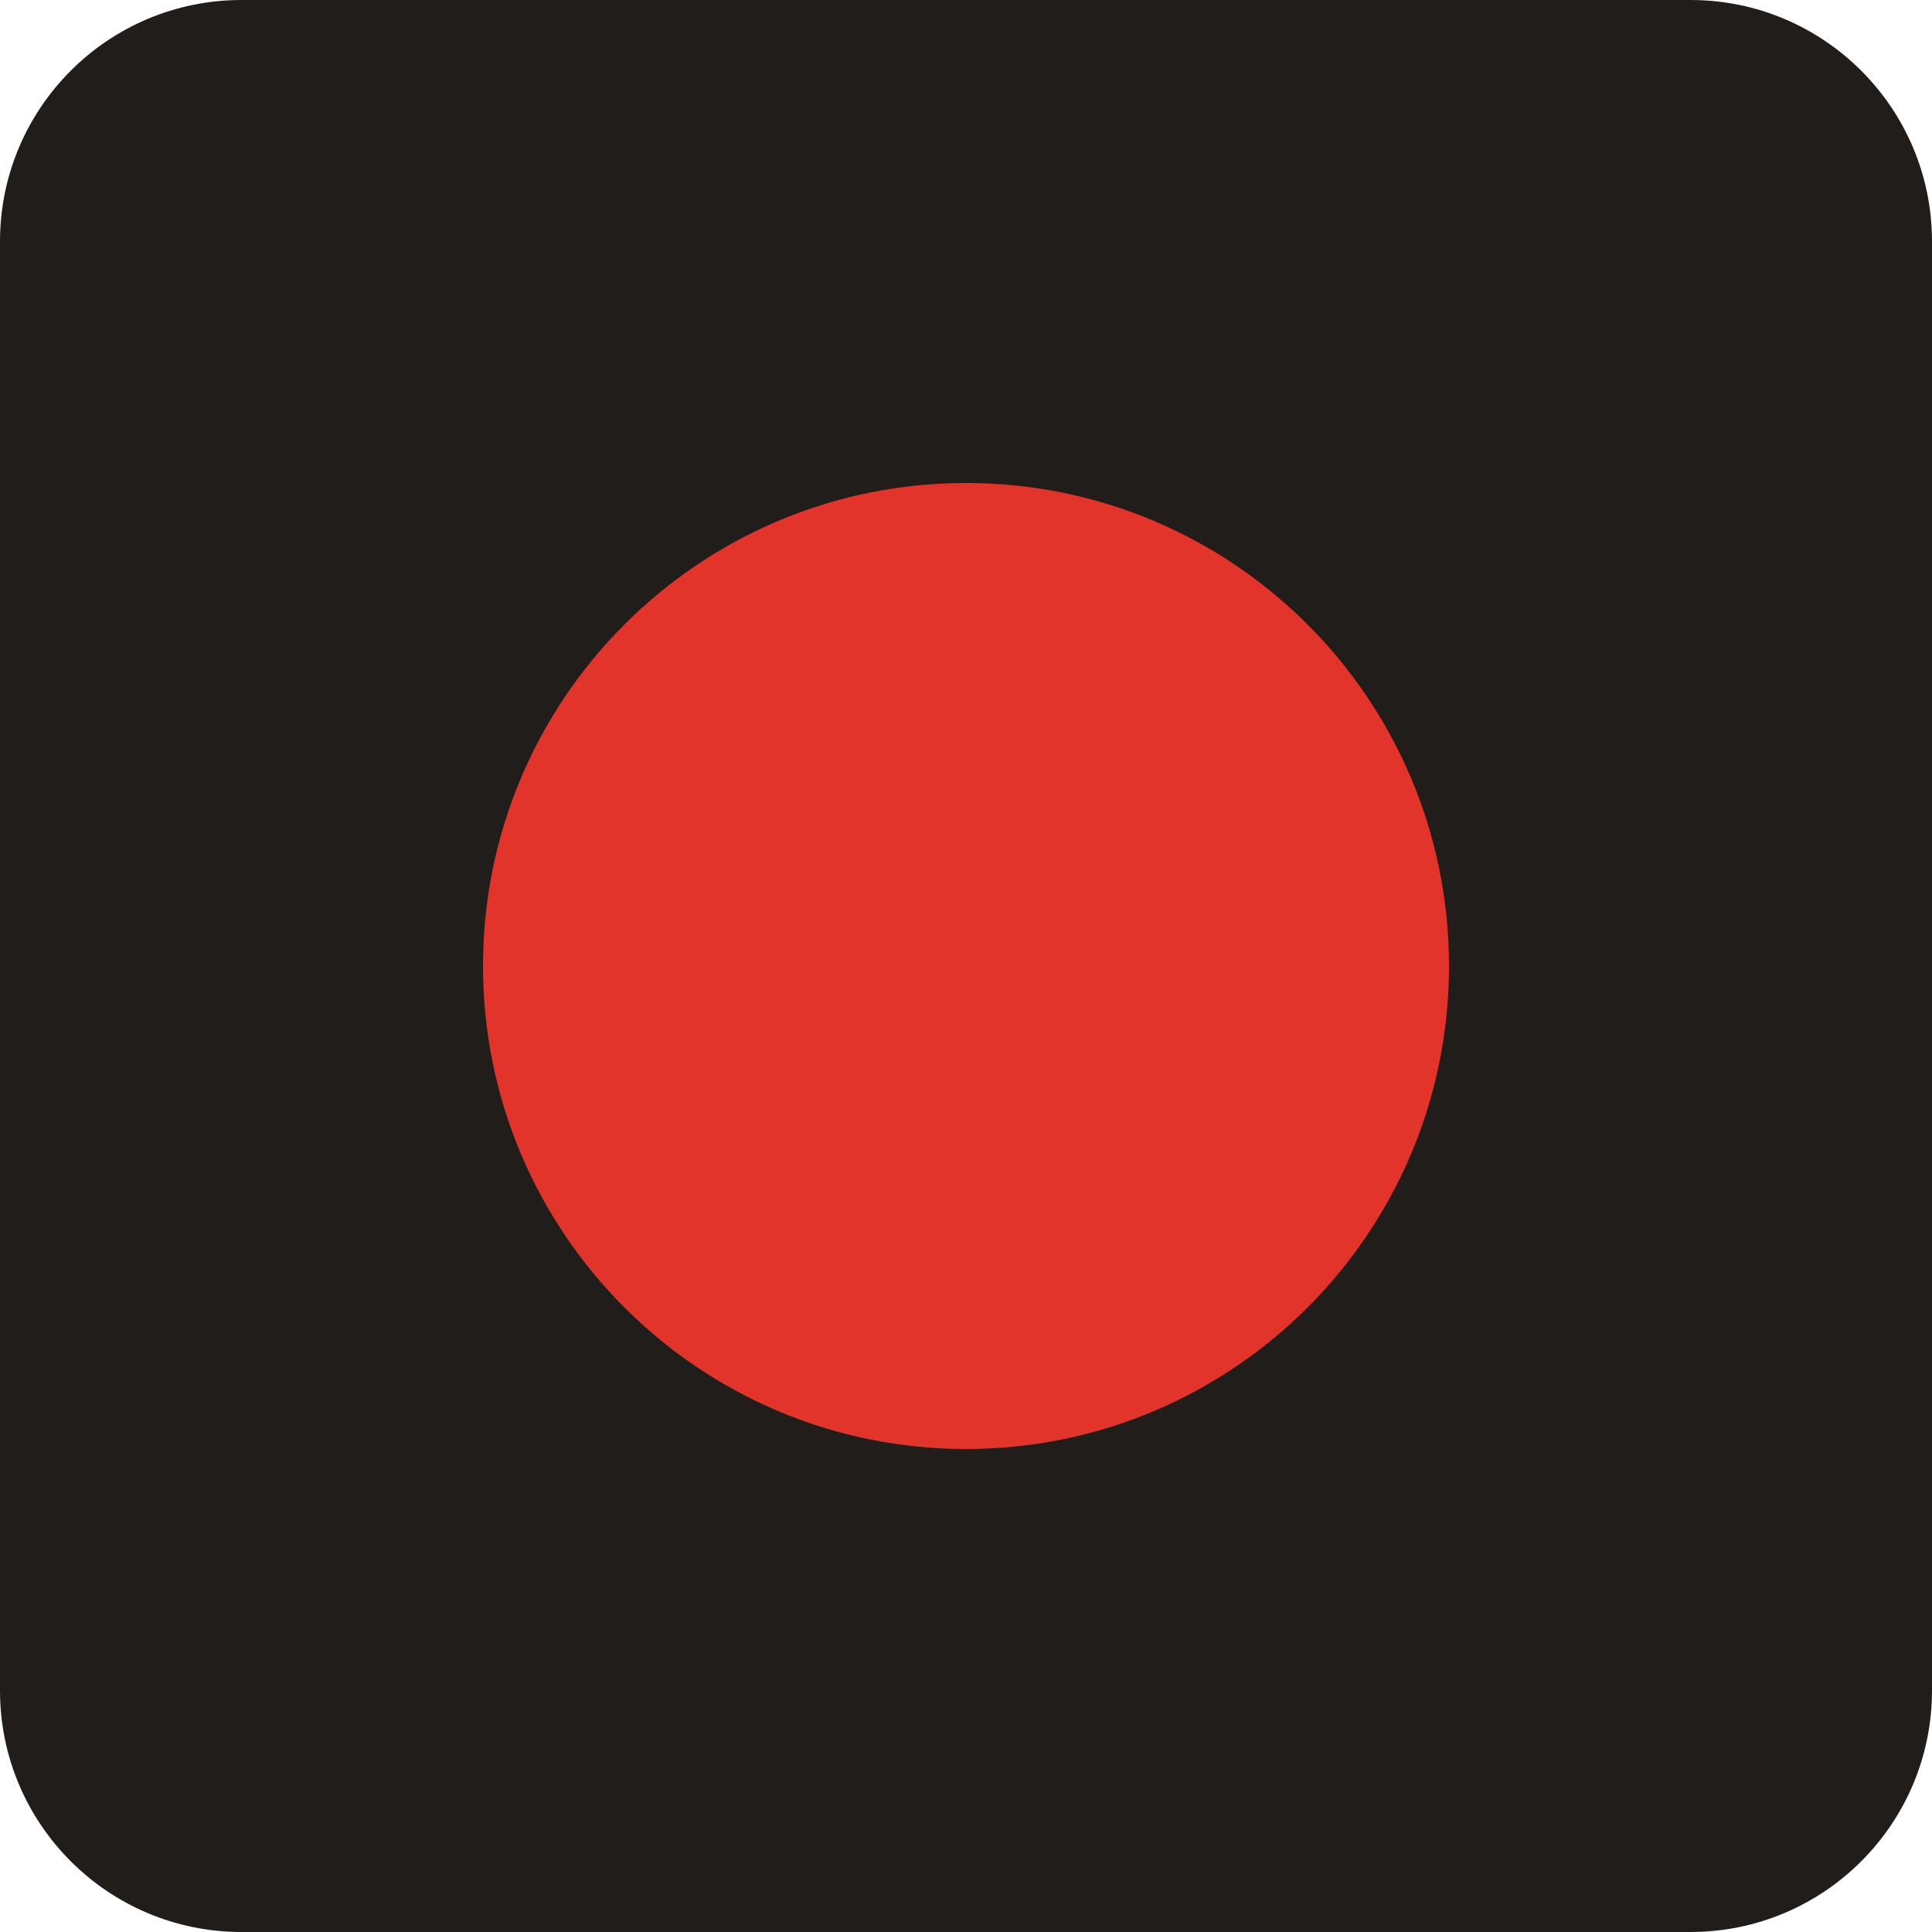
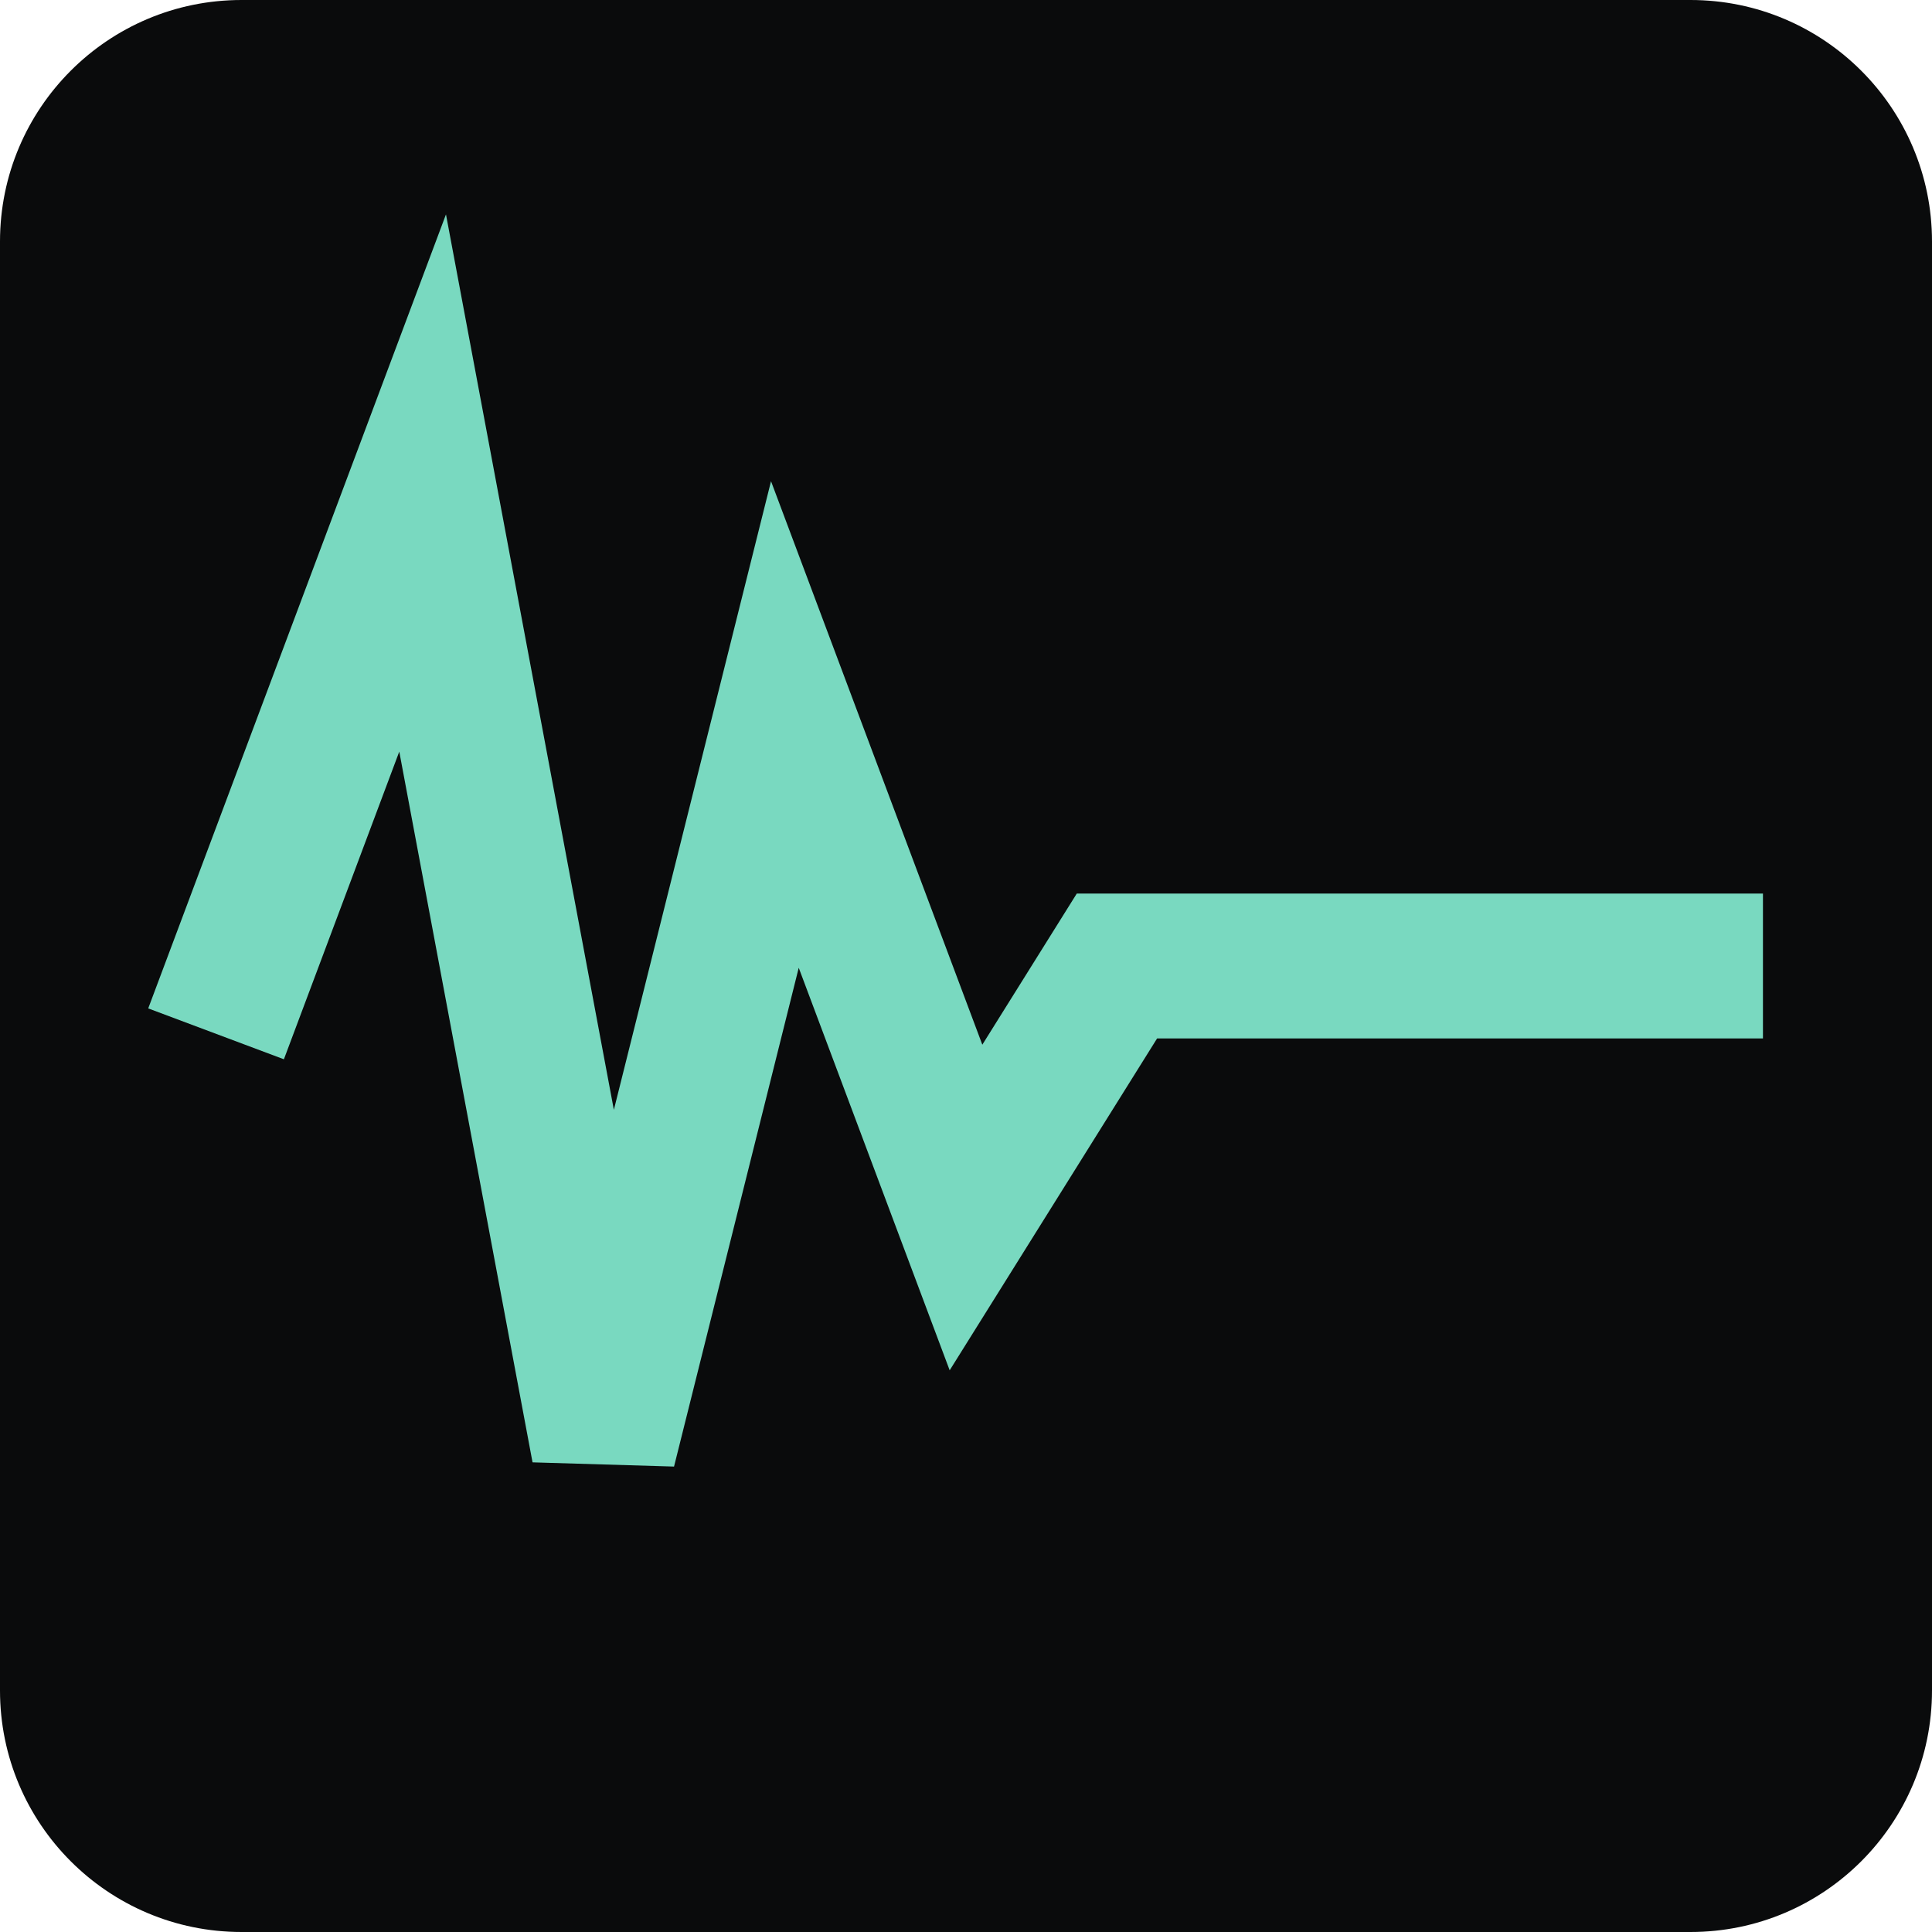
<svg xmlns="http://www.w3.org/2000/svg" viewBox="0 0 32 32">
-   <rect width="32" height="32" rx="4" fill="#211d1a" />
-   <circle cx="16" cy="16" r="8" fill="#e2342a" />
+   <rect width="32" height="32" rx="4" fill="#0a0b0c" />
+   <path d="M4 16L7 8L10 24L13 12L16 20L18.500 16H28" fill="none" stroke="#79d9c0" stroke-width="2.400" stroke-linecap="square" />
</svg>
